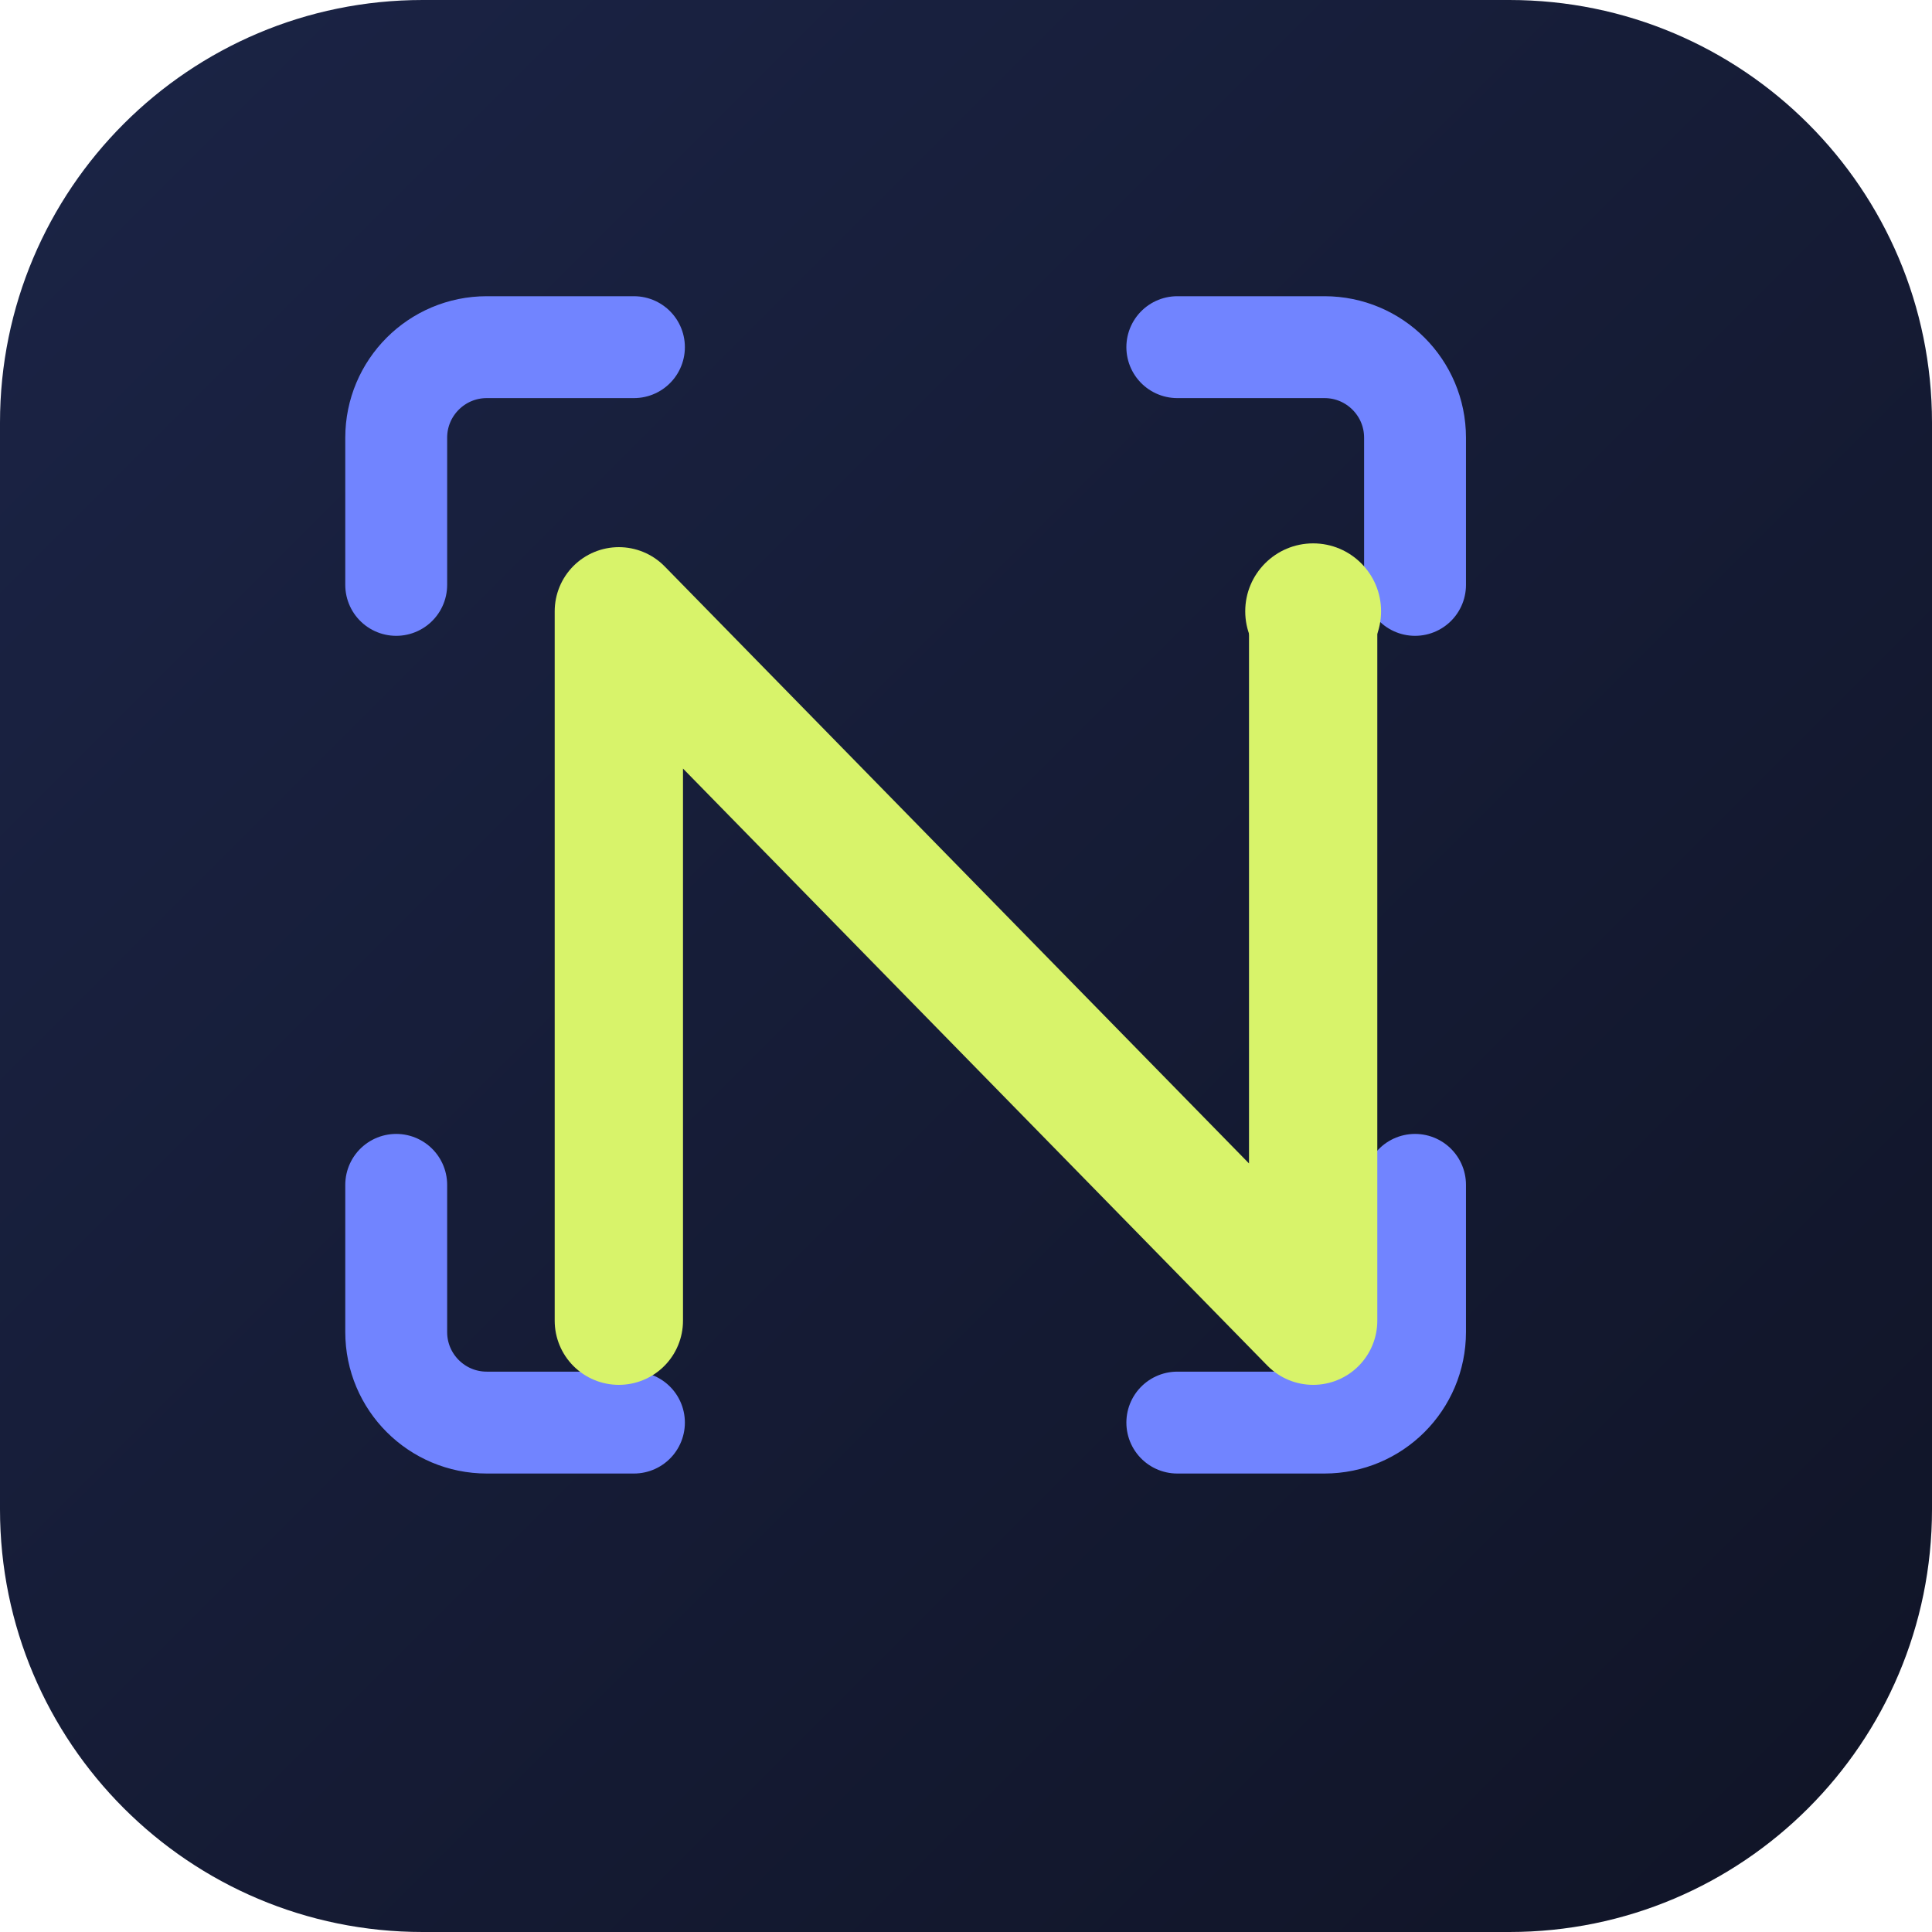
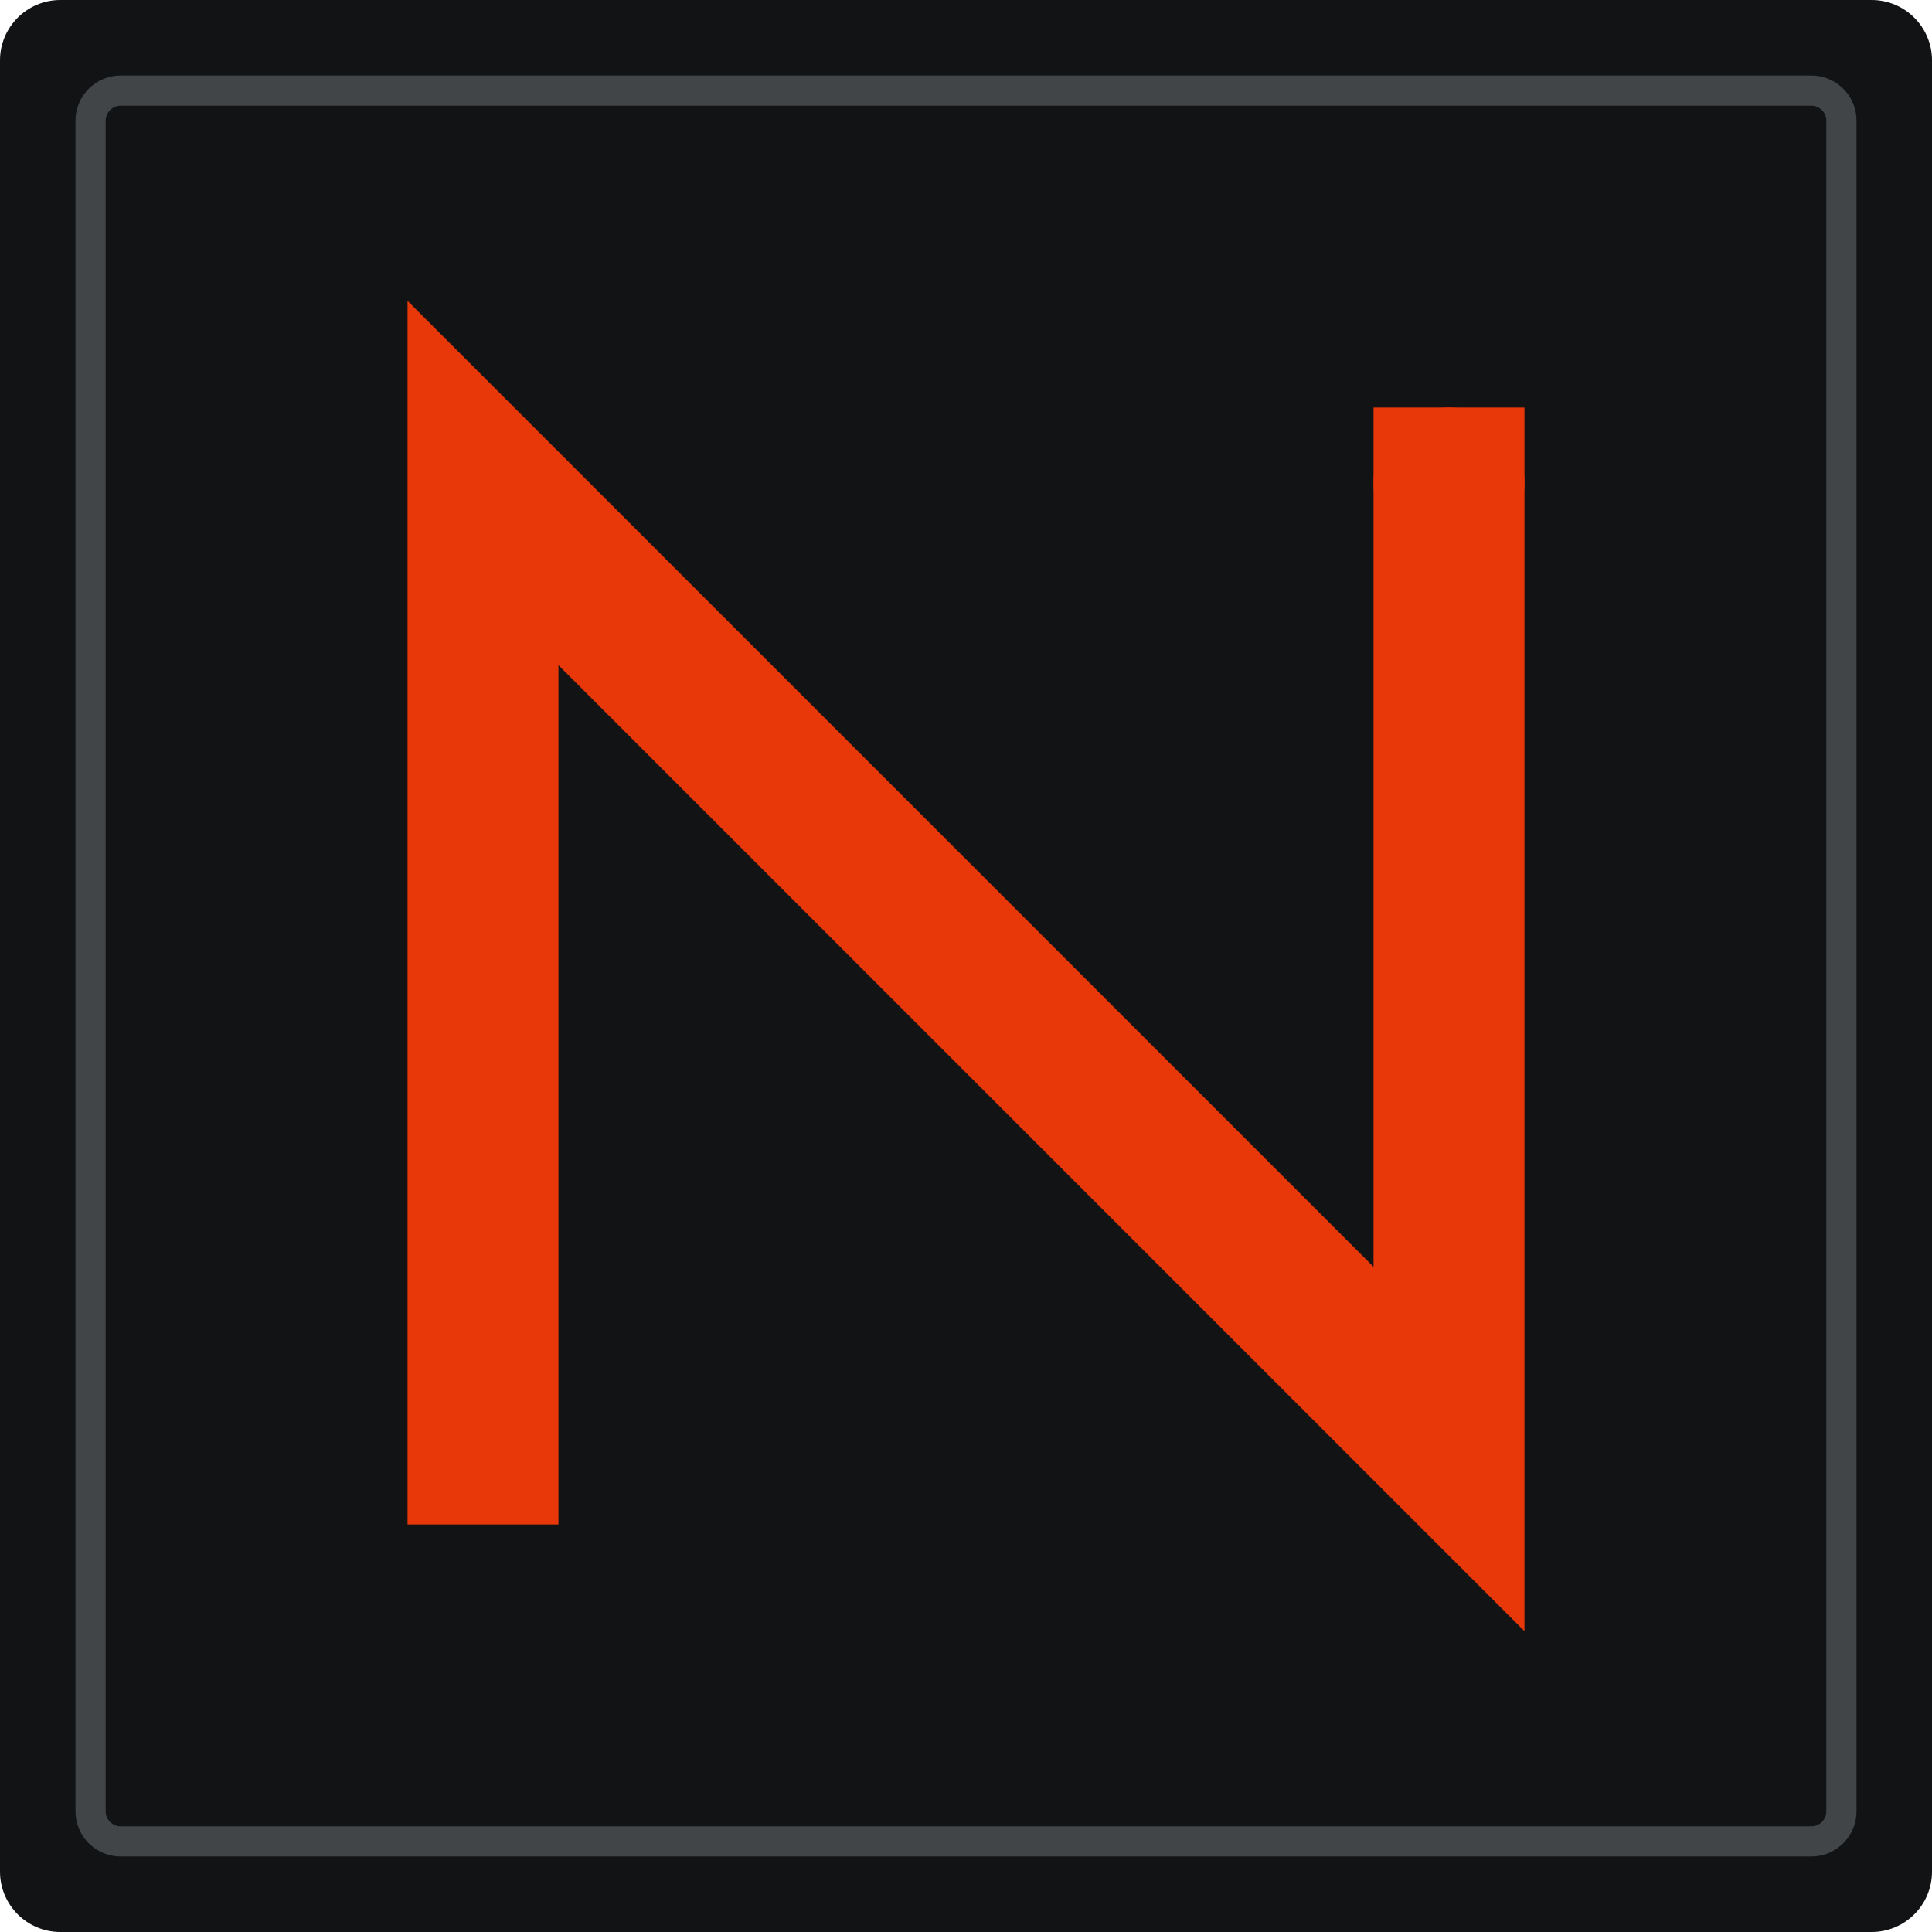
<svg xmlns="http://www.w3.org/2000/svg" viewBox="0 0 512 512">
-   <defs>
-     <linearGradient id="bg" x1="0" y1="0" x2="1" y2="1">
-       <stop stop-color="#1B2446" />
-       <stop offset="1" stop-color="#101426" />
-     </linearGradient>
-   </defs>
-   <rect width="512" height="512" rx="112" fill="url(#bg)" />
-   <path d="M168 92h-39a24 24 0 0 0-24 24v39m207-63h39a24 24 0 0 1 24 24v39m0 159v39a24 24 0 0 1-24 24h-39m-144 0h-39a24 24 0 0 1-24-24v-39" fill="none" stroke="#7184FF" stroke-linecap="round" stroke-width="27" />
-   <path d="M164 350V162l184 188V162" fill="none" stroke="#D8F36A" stroke-linecap="round" stroke-linejoin="round" stroke-width="34" />
-   <circle cx="348" cy="162" r="18" fill="#D8F36A" />
+   <rect width="512" height="512" rx="16" fill="#111315" />
+   <rect x="24" y="24" width="464" height="464" rx="8" fill="none" stroke="#414548" stroke-width="8" />
+   <path d="M128 384V128l256 256V128" fill="none" stroke="#E83708" stroke-linecap="square" stroke-linejoin="miter" stroke-width="40" />
+   <circle cx="384" cy="128" r="20" fill="#E83708" />
</svg>
